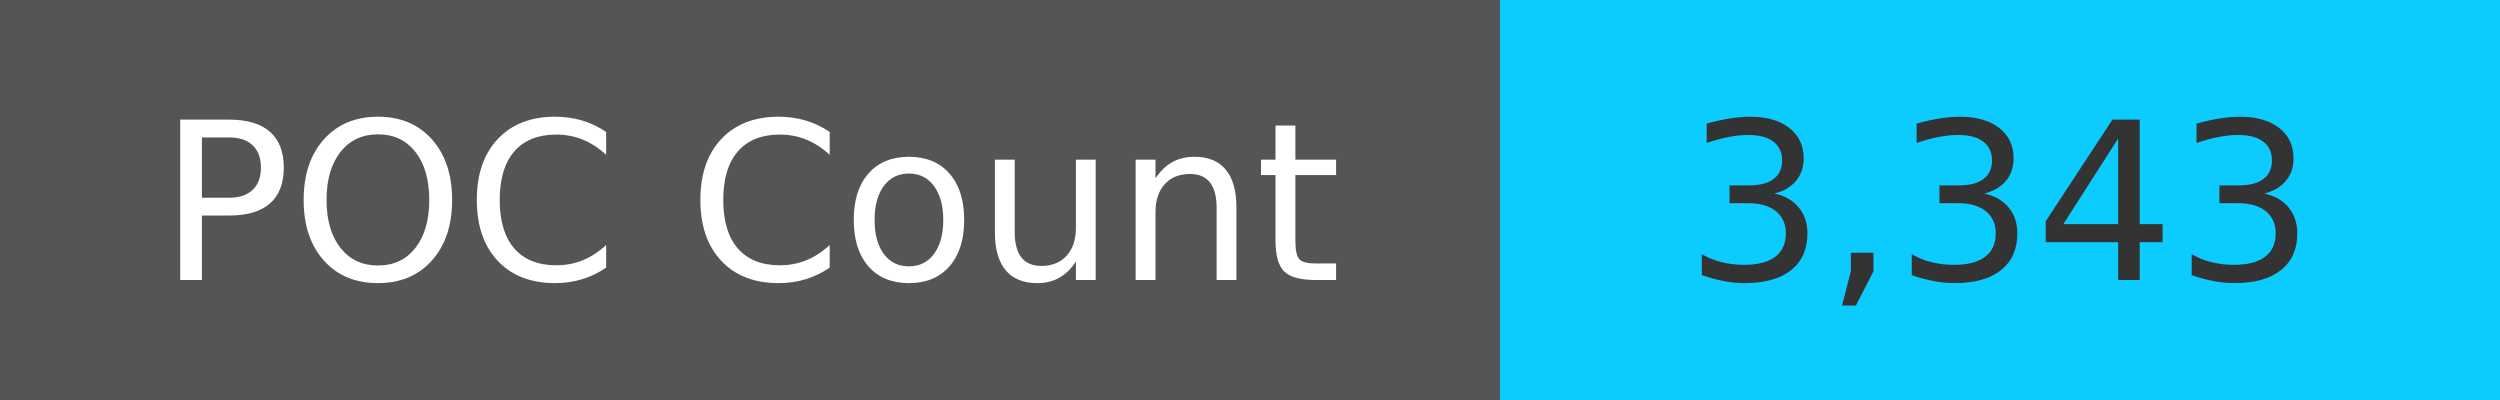
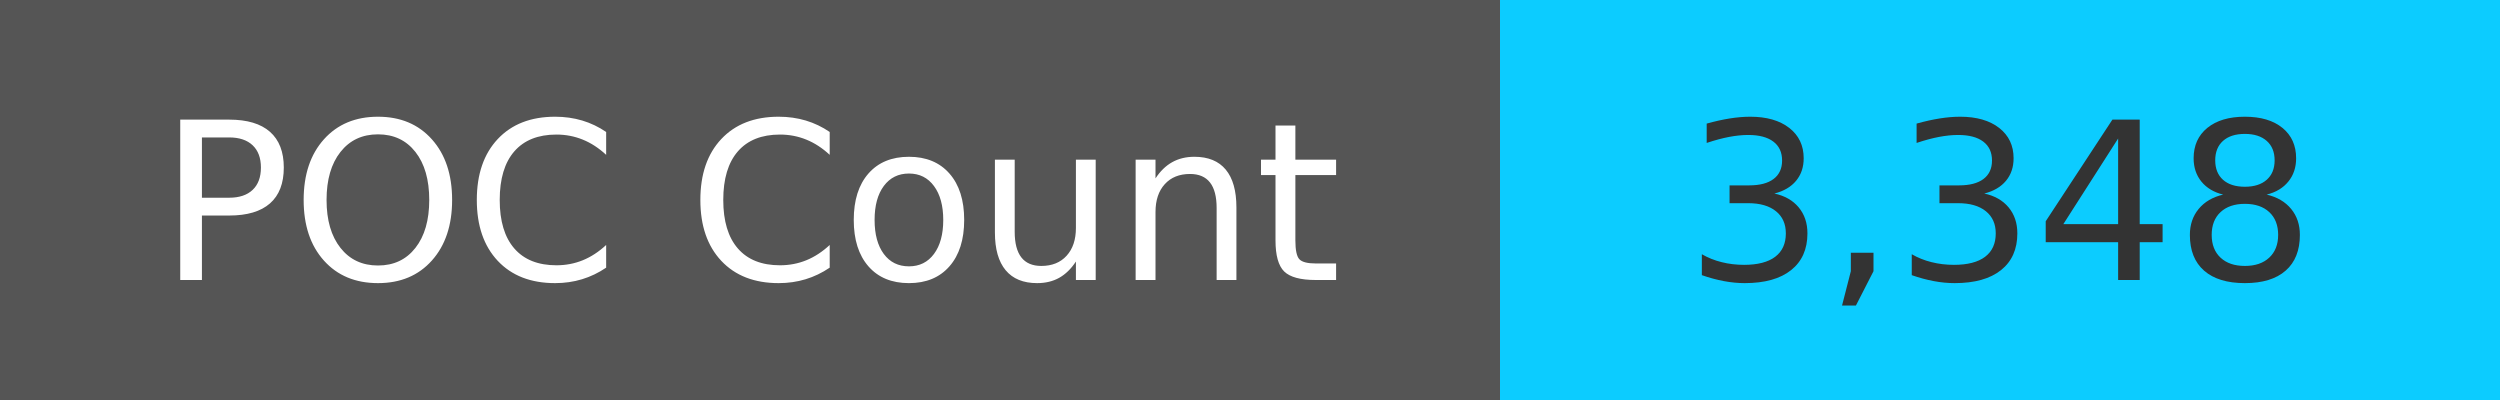
<svg xmlns="http://www.w3.org/2000/svg" width="125" height="20" role="img">
  <linearGradient id="s" x2="0" y2="100%">
    <stop offset="0" stop-color="#bbb" stop-opacity=".1" />
    <stop offset="1" stop-opacity=".1" />
  </linearGradient>
  <g>
    <rect width="75" height="20" fill="#555" />
    <rect x="75" width="267" height="20" fill="#0cccff" />
  </g>
  <g fill="#fff" text-anchor="middle" font-family="Verdana,Geneva,DejaVu Sans,sans-serif" text-rendering="geometricPrecision" font-size="110">
    <text x="375" y="140" transform="scale(.1)" fill="#fff">
            POC Count
        </text>
    <text x="1000" y="140" transform="scale(.1)" fill="#333">
-             3,343
+             3,348
        </text>
  </g>
</svg>
